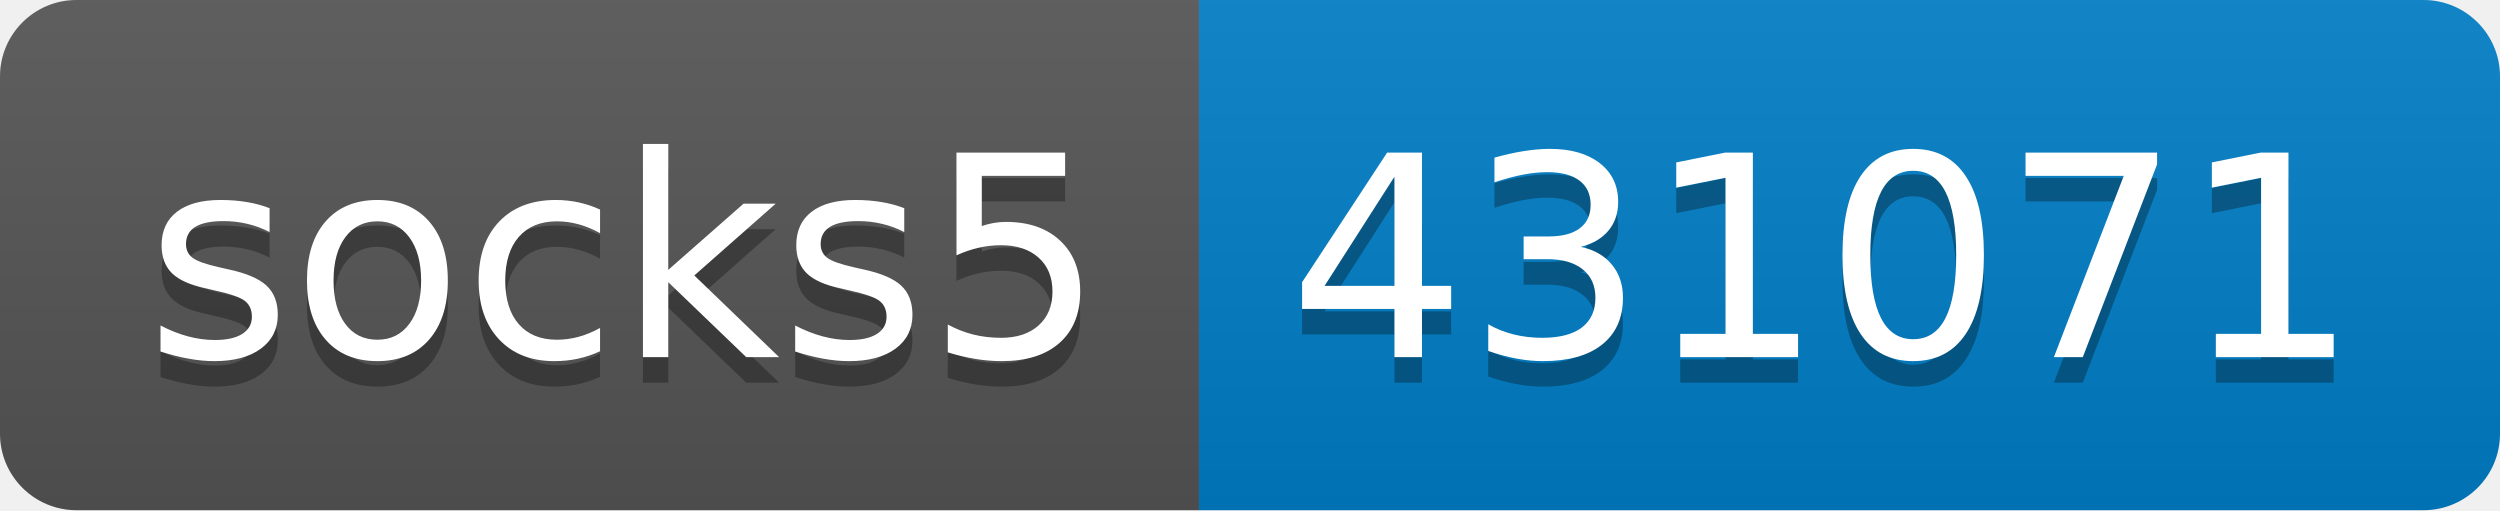
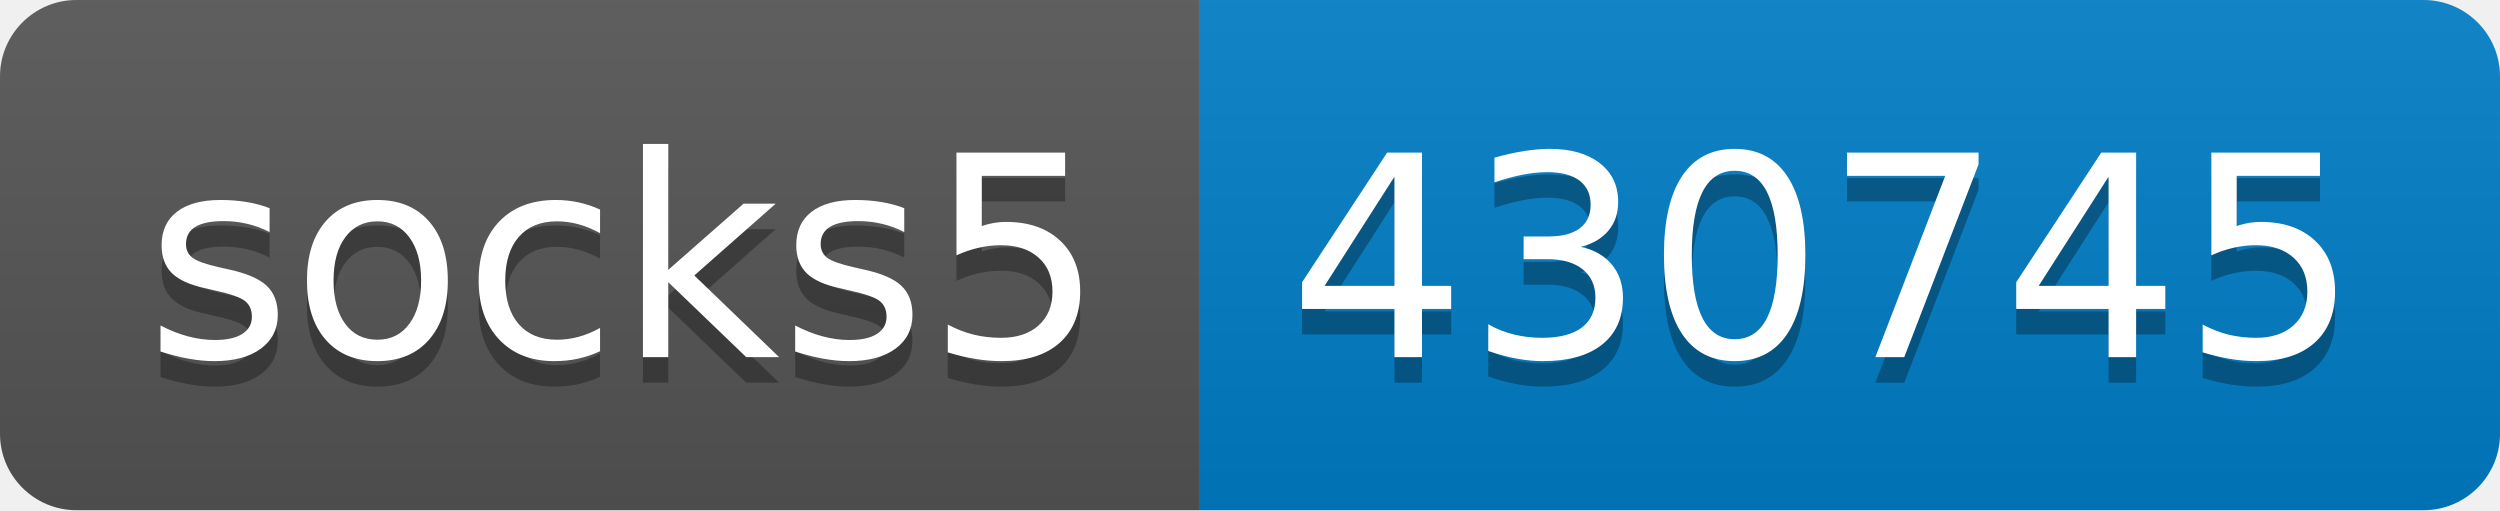
- <svg xmlns="http://www.w3.org/2000/svg" width="98" height="20" role="img" aria-label="socks5: 431071">
+ <svg xmlns="http://www.w3.org/2000/svg" width="98" height="20" role="img" aria-label="socks5: 430745">
  <linearGradient id="s" x2="0" y2="100%">
    <stop offset="0" stop-color="#bbb" stop-opacity=".1" />
    <stop offset="1" stop-opacity=".1" />
  </linearGradient>
  <clipPath id="r">
    <rect width="98" height="20" rx="3" fill="#fff" />
  </clipPath>
  <g clip-path="url(#r)">
    <rect width="47" height="20" fill="#555" />
    <rect x="47" width="51" height="20" fill="#007ec6" />
    <rect width="98" height="20" fill="url(#s)" />
  </g>
  <g fill="#fff" text-anchor="middle" font-family="Verdana,Geneva,DejaVu Sans,sans-serif" text-rendering="geometricPrecision" font-size="110">
    <text aria-hidden="true" x="245" y="150" fill="#010101" fill-opacity=".3" transform="scale(.1)" textLength="370">socks5</text>
    <text x="245" y="140" transform="scale(.1)" fill="#fff" textLength="370">socks5</text>
-     <text aria-hidden="true" x="715" y="150" fill="#010101" fill-opacity=".3" transform="scale(.1)" textLength="410">431071</text>
-     <text x="715" y="140" transform="scale(.1)" fill="#fff" textLength="410">431071</text>
+     <text aria-hidden="true" x="715" y="150" fill="#010101" fill-opacity=".3" transform="scale(.1)" textLength="410">430745</text>
+     <text x="715" y="140" transform="scale(.1)" fill="#fff" textLength="410">430745</text>
  </g>
</svg>
